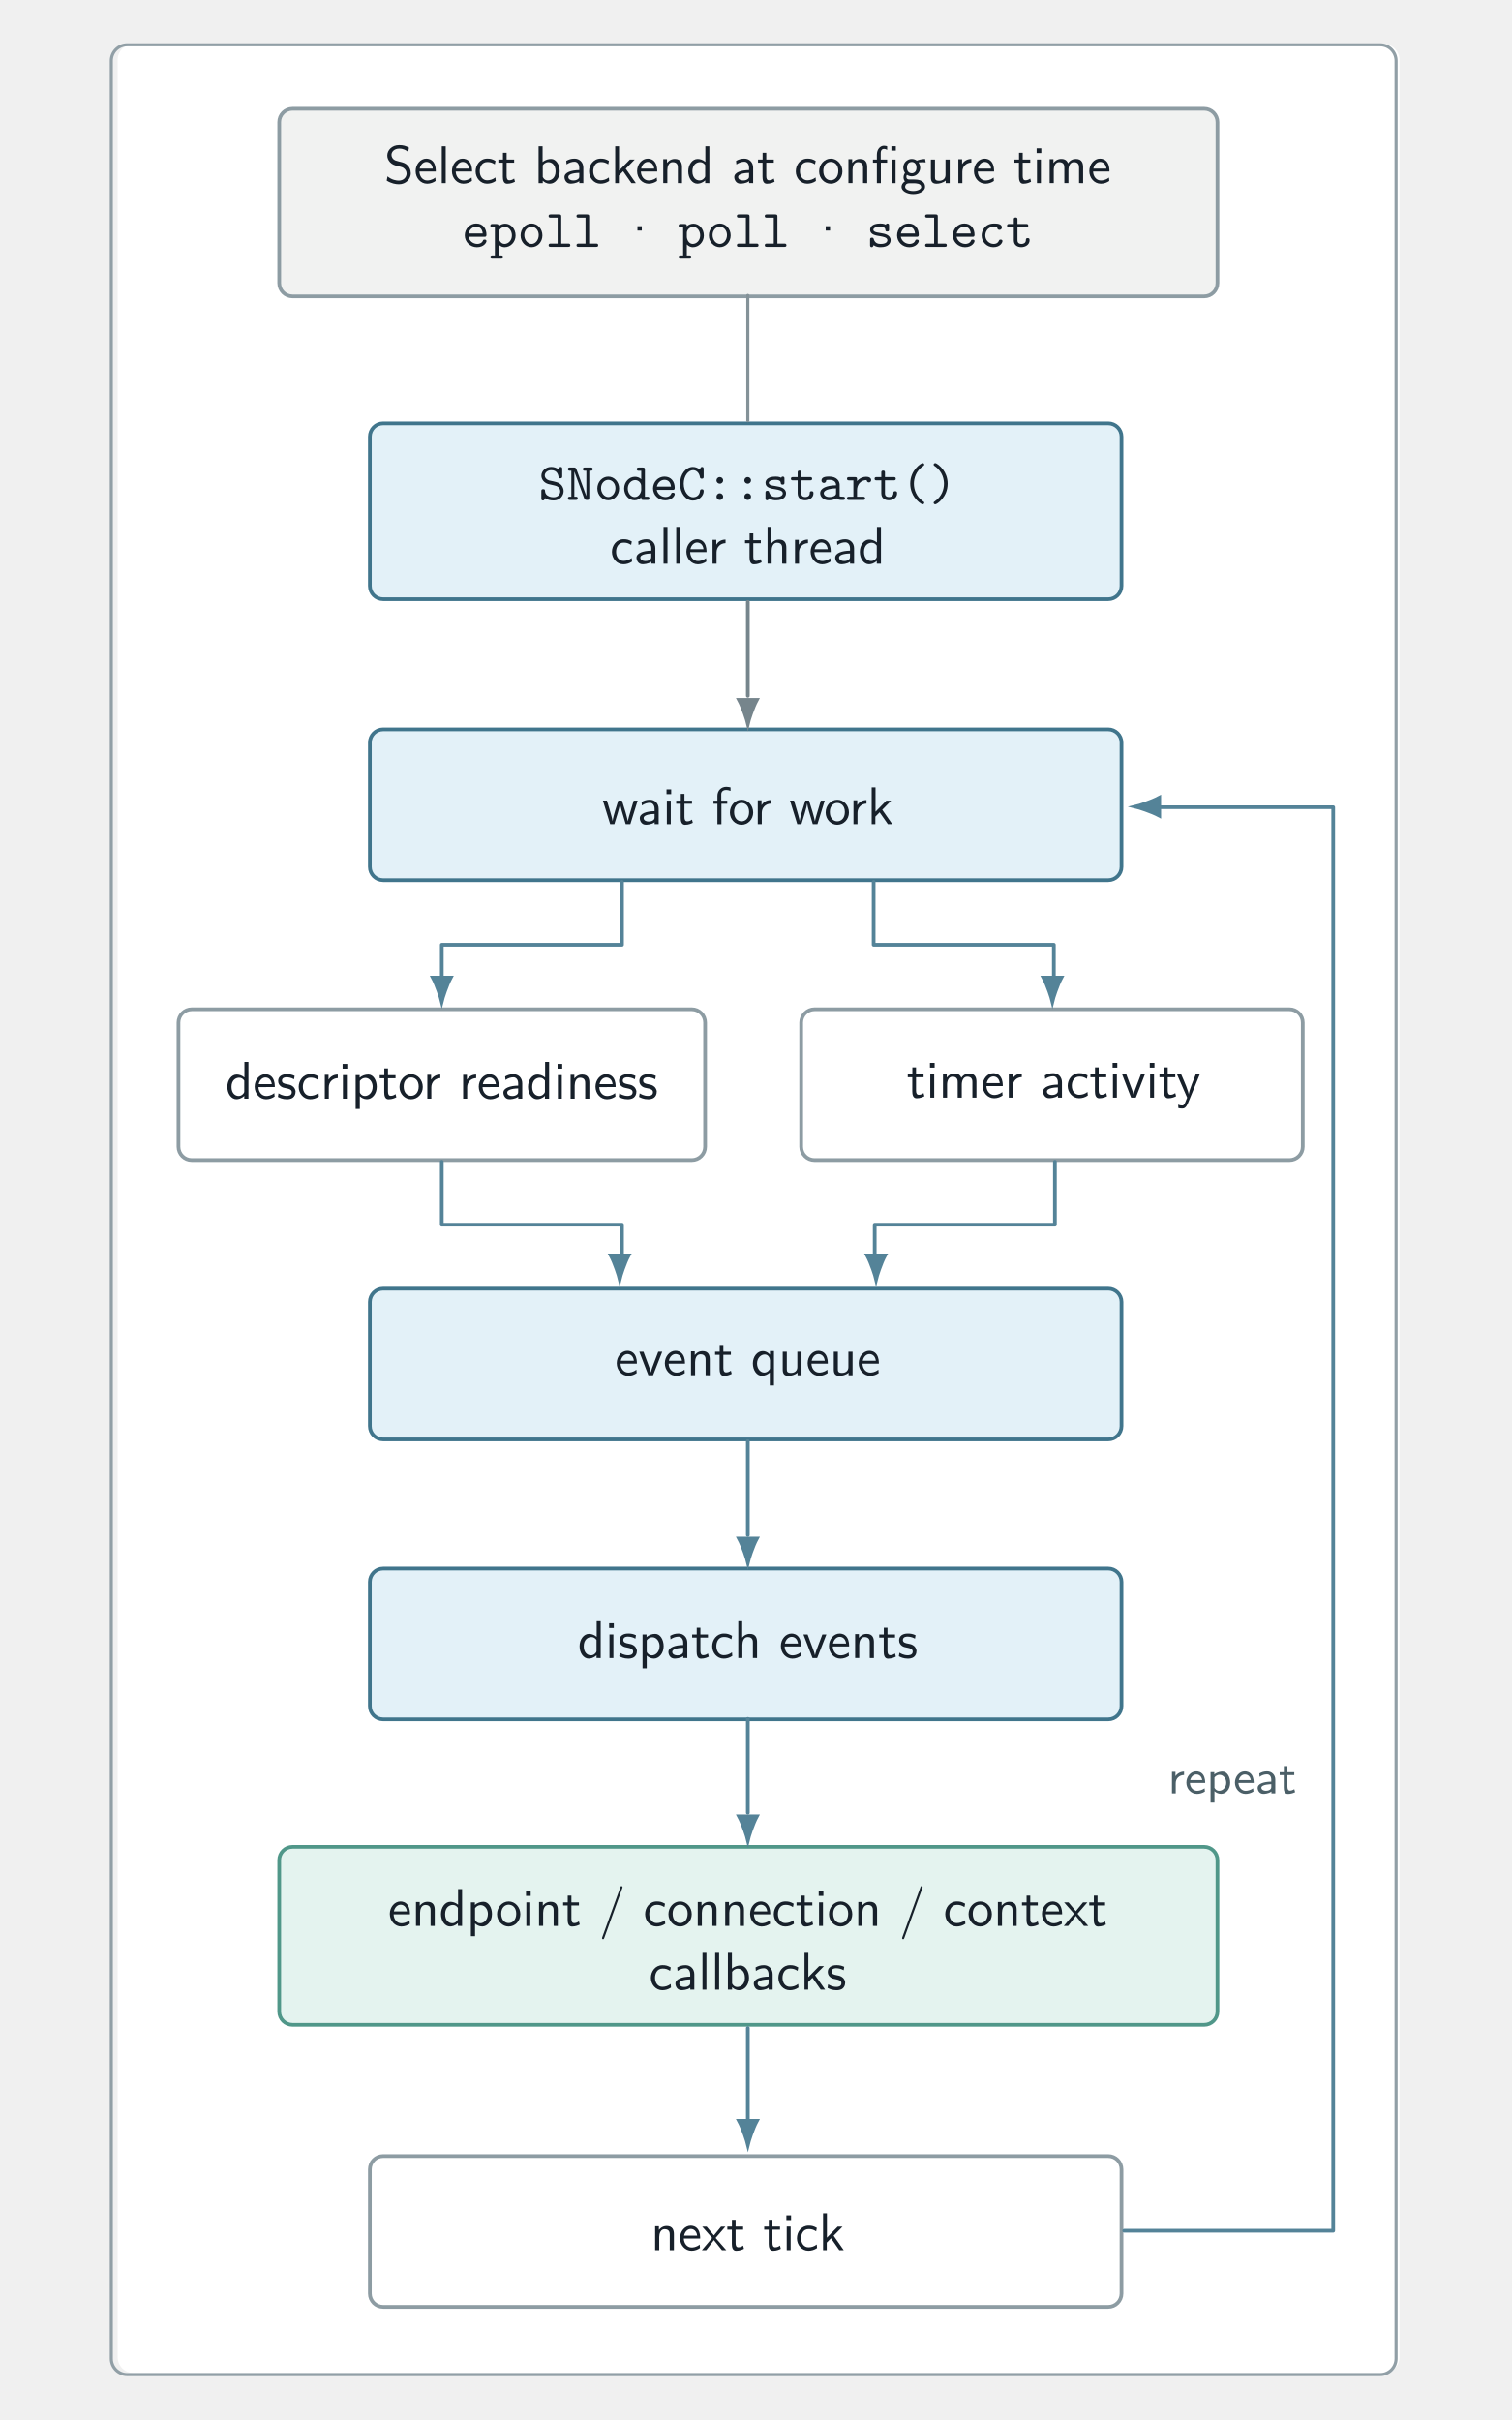
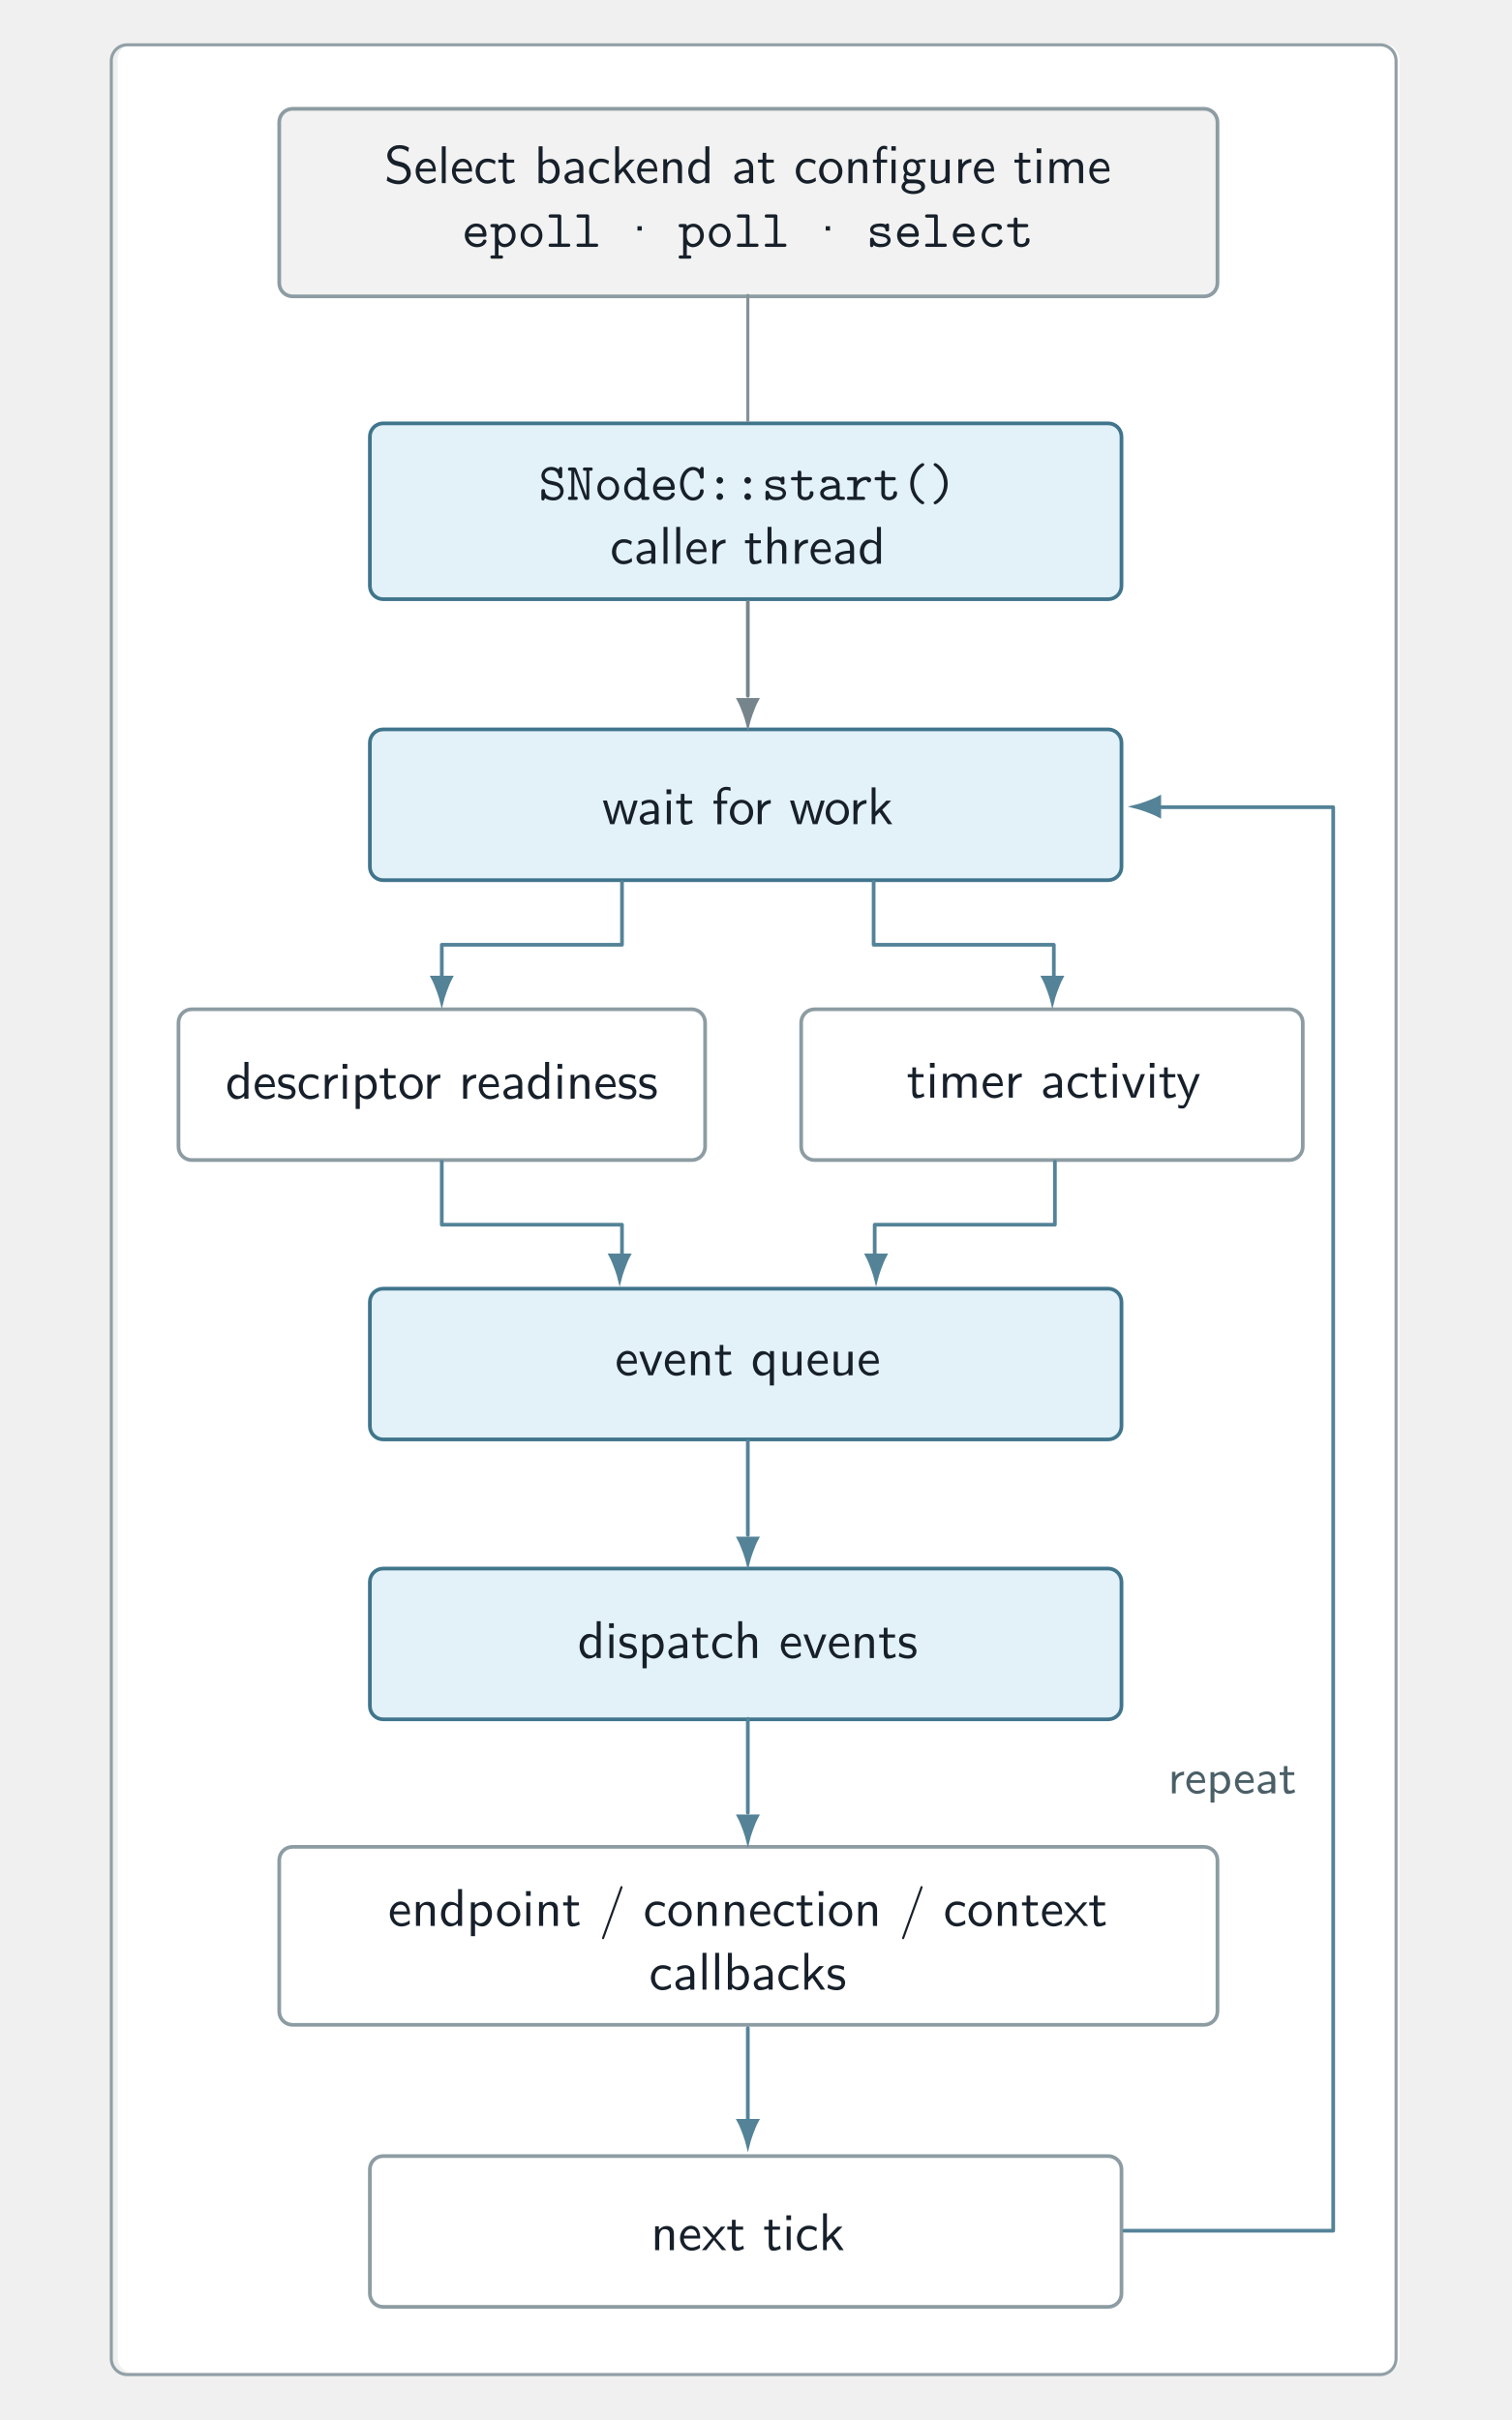
<svg xmlns="http://www.w3.org/2000/svg" xmlns:xlink="http://www.w3.org/1999/xlink" viewBox="0 0 283 453">
  <defs>
    <g id="j">
      <path d="m4.31 0v-6.89h-0.75v2.92c-0.516-0.438-1.08-0.547-1.45-0.547-0.969 0-1.75 1.03-1.75 2.31 0 1.3 0.766 2.31 1.7 2.31 0.328 0 0.922-0.094 1.47-0.625v0.516zm-0.781-1.38c0 0.125 0 0.312-0.328 0.594-0.219 0.203-0.469 0.281-0.734 0.281-0.609 0-1.33-0.469-1.33-1.7 0-1.31 0.844-1.72 1.44-1.72 0.438 0 0.734 0.234 0.953 0.547z" />
    </g>
    <g id="a">
      <path d="m4.11-2.17c0-0.344 0-1.09-0.391-1.69-0.406-0.609-1.02-0.719-1.38-0.719-1.09 0-2 1.05-2 2.33 0 1.31 0.953 2.36 2.16 2.36 0.625 0 1.19-0.234 1.58-0.516l-0.062-0.641c-0.625 0.516-1.28 0.547-1.52 0.547-0.797 0-1.42-0.703-1.45-1.67zm-0.562-0.547h-2.45c0.156-0.766 0.688-1.25 1.25-1.25 0.516 0 1.08 0.328 1.2 1.25z" />
    </g>
    <g id="i">
      <path d="m3.58-1.27c0-0.547-0.375-0.891-0.391-0.922-0.391-0.344-0.656-0.406-1.16-0.5-0.547-0.109-1-0.203-1-0.688 0-0.625 0.719-0.625 0.844-0.625 0.328 0 0.844 0.047 1.42 0.375l0.109-0.641c-0.516-0.234-0.922-0.312-1.42-0.312-0.25 0-1.66 0-1.66 1.3 0 0.484 0.281 0.812 0.531 1 0.312 0.219 0.531 0.25 1.08 0.359 0.359 0.078 0.938 0.188 0.938 0.719 0 0.688-0.781 0.688-0.938 0.688-0.797 0-1.36-0.375-1.55-0.484l-0.109 0.672c0.312 0.156 0.859 0.438 1.67 0.438 0.172 0 0.719 0 1.14-0.312 0.312-0.25 0.484-0.641 0.484-1.06z" />
    </g>
    <g id="c">
      <path d="m4.12-0.391-0.062-0.672c-0.5 0.391-1.05 0.531-1.55 0.531-0.828 0-1.38-0.719-1.38-1.69 0-0.766 0.359-1.72 1.41-1.72 0.531 0 0.859 0.078 1.41 0.422l0.125-0.641c-0.594-0.328-0.922-0.422-1.53-0.422-1.39 0-2.19 1.2-2.19 2.38 0 1.23 0.906 2.31 2.14 2.31 0.547 0 1.09-0.141 1.62-0.5z" />
    </g>
    <g id="g">
      <path d="m3.25-3.86v-0.656c-0.891 0-1.44 0.484-1.73 0.953v-0.906h-0.703v4.47h0.75v-2.12c0-1 0.719-1.7 1.69-1.73z" />
    </g>
    <g id="e">
      <path d="m1.55 0v-4.41h-0.734v4.41zm0.078-5.62v-0.891h-0.875v0.891z" />
    </g>
    <g id="q">
      <path d="m4.77-2.22c0-1.19-0.625-2.3-1.58-2.3-0.594 0-1.17 0.203-1.62 0.594v-0.484h-0.75v6.33h0.781v-2.38c0.297 0.281 0.734 0.562 1.34 0.562 0.953 0 1.83-0.969 1.83-2.33zm-0.766 0c0 1.03-0.703 1.72-1.45 1.72-0.391 0-0.656-0.203-0.859-0.469-0.094-0.141-0.094-0.172-0.094-0.344v-2c0.234-0.344 0.625-0.578 1.05-0.578 0.766 0 1.36 0.766 1.36 1.67z" />
    </g>
    <g id="b">
      <path d="m3.3-0.266-0.156-0.594c-0.266 0.219-0.578 0.328-0.891 0.328-0.375 0-0.516-0.297-0.516-0.812v-2.48h1.41v-0.578h-1.41v-1.27h-0.688v1.27h-0.859v0.578h0.844v2.64c0 0.594 0.125 1.3 0.812 1.3 0.703 0 1.2-0.25 1.45-0.375z" />
    </g>
    <g id="h">
      <path d="m4.66-2.19c0-1.33-0.984-2.39-2.17-2.39-1.22 0-2.19 1.09-2.19 2.39 0 1.31 1.02 2.3 2.17 2.3 1.2 0 2.19-1 2.19-2.3zm-0.766-0.094c0 1.17-0.688 1.75-1.42 1.75-0.688 0-1.39-0.547-1.39-1.75s0.75-1.69 1.39-1.69c0.703 0 1.42 0.516 1.42 1.69z" />
    </g>
    <g id="f">
      <path d="m4.06 0v-2.88c0-1.02-0.719-1.7-1.64-1.7-0.641 0-1.09 0.156-1.56 0.422l0.062 0.656c0.516-0.359 1.02-0.5 1.5-0.5 0.469 0 0.875 0.406 0.875 1.14v0.422c-1.5 0.016-2.77 0.438-2.77 1.31 0 0.422 0.281 1.23 1.14 1.23 0.141 0 1.08-0.016 1.64-0.469v0.359zm-0.766-1.31c0 0.188 0 0.438-0.344 0.625-0.297 0.188-0.672 0.188-0.781 0.188-0.469 0-0.922-0.219-0.922-0.641 0-0.703 1.61-0.766 2.05-0.781z" />
    </g>
    <g id="d">
      <path d="m4.33 0v-2.97c0-0.656-0.156-1.55-1.36-1.55-0.906 0-1.39 0.672-1.45 0.75v-0.703h-0.703v4.47h0.766v-2.44c0-0.656 0.25-1.48 1-1.48 0.953 0 0.969 0.719 0.969 1.03v2.89z" />
    </g>
    <g id="ad">
      <path d="m7.08 0v-2.97c0-0.656-0.156-1.55-1.36-1.55-0.594 0-1.11 0.266-1.47 0.812-0.266-0.766-0.953-0.812-1.28-0.812-0.719 0-1.19 0.406-1.45 0.766v-0.719h-0.703v4.47h0.766v-2.44c0-0.672 0.266-1.48 1-1.48 0.938 0 0.984 0.656 0.984 1.03v2.89h0.766v-2.44c0-0.672 0.266-1.48 1.02-1.48 0.922 0 0.969 0.656 0.969 1.03v2.89z" />
    </g>
    <g id="s">
      <path d="m4.44-4.41h-0.75l-0.781 2.06c-0.219 0.547-0.516 1.34-0.594 1.81h-0.016c-0.062-0.359-0.312-1.03-0.422-1.31l-0.953-2.56h-0.781l1.7 4.41h0.875z" />
    </g>
    <g id="aw">
      <path d="m4.44-4.41h-0.75c-1.3 3.16-1.31 3.61-1.33 3.84-0.062-0.672-0.859-2.52-0.906-2.61l-0.531-1.23h-0.781l1.92 4.41-0.359 0.891c-0.25 0.578-0.422 0.578-0.562 0.578-0.156 0-0.469-0.031-0.766-0.156l0.047 0.641c0.219 0.047 0.5 0.078 0.719 0.078 0.344 0 0.719-0.109 1.12-1.12z" />
    </g>
    <g id="ac">
      <path d="m6.64-4.41h-0.734l-0.625 2.09c-0.109 0.359-0.406 1.34-0.469 1.78-0.047-0.312-0.297-1.2-0.453-1.77l-0.656-2.11h-0.688l-0.578 1.86c-0.109 0.344-0.438 1.5-0.484 2-0.062-0.484-0.391-1.59-0.547-2.14l-0.516-1.72h-0.75l1.36 4.41h0.781l0.625-2.05c0.141-0.453 0.406-1.44 0.438-1.81h0.016c0.016 0.281 0.188 0.969 0.312 1.39l0.734 2.47h0.875z" />
    </g>
    <g id="av">
      <path d="m3.45-6.23v-0.656c-0.125-0.031-0.438-0.109-0.797-0.109-0.938 0-1.66 0.703-1.66 1.69v0.906h-0.734v0.578h0.734v3.83h0.75v-3.83h1.09v-0.578h-1.12v-1.19c0-0.734 0.672-0.812 0.922-0.812 0.203 0 0.469 0.031 0.812 0.172z" />
    </g>
    <g id="n">
      <path d="m4.69 0-1.89-2.7 1.67-1.7h-0.906l-2.02 2.06v-4.55h-0.719v6.89h0.688v-1.41l0.797-0.812 1.55 2.22z" />
    </g>
    <g id="l">
      <path d="m1.55 0v-6.89h-0.734v6.89z" />
    </g>
    <g id="ab">
      <path d="m4.33 0v-2.97c0-0.656-0.156-1.55-1.36-1.55-0.625 0-1.09 0.297-1.42 0.703v-3.08h-0.734v6.89h0.766v-2.44c0-0.656 0.25-1.48 1-1.48 0.953 0 0.969 0.719 0.969 1.03v2.89z" />
    </g>
    <g id="au">
      <path d="m4.95-1.88c0-0.656-0.297-1.12-0.516-1.36-0.469-0.5-0.797-0.594-1.72-0.812-0.578-0.141-0.734-0.188-1.03-0.438-0.062-0.062-0.344-0.359-0.344-0.797 0-0.578 0.531-1.17 1.45-1.17 0.828 0 1.31 0.328 1.67 0.625l0.156-0.797c-0.547-0.328-1.09-0.484-1.83-0.484-1.38 0-2.23 0.969-2.23 1.95 0 0.422 0.141 0.844 0.531 1.27 0.422 0.438 0.859 0.562 1.44 0.703 0.844 0.203 0.953 0.234 1.22 0.484 0.203 0.172 0.422 0.5 0.422 0.922 0 0.656-0.547 1.31-1.45 1.31-0.406 0-1.3-0.094-2.12-0.797l-0.156 0.797c0.875 0.547 1.67 0.688 2.3 0.688 1.31 0 2.22-1 2.22-2.09z" />
    </g>
    <g id="aa">
      <path d="m4.77-2.22c0-1.23-0.672-2.3-1.61-2.3-0.391 0-1 0.094-1.59 0.578v-2.95h-0.75v6.89h0.781v-0.453c0.234 0.219 0.656 0.562 1.33 0.562 1 0 1.84-1 1.84-2.33zm-0.766 0c0 1.3-0.844 1.72-1.45 1.72-0.375 0-0.703-0.172-0.953-0.641v-2.19c0.156-0.234 0.516-0.594 1.06-0.594 0.578 0 1.34 0.438 1.34 1.7z" />
    </g>
    <g id="at">
      <path d="m4.55-6.08v-0.828h-0.828v0.828zm-0.047 6.08v-4.41h-0.75v4.41zm-1.58-3.83v-0.578h-1.2v-1.2c0-0.641 0.359-0.797 0.609-0.797 0.203 0 0.422 0.078 0.594 0.188v-0.672c-0.062-0.031-0.312-0.109-0.594-0.109-0.734 0-1.33 0.688-1.33 1.69v0.906h-0.734v0.578h0.734v3.83h0.75v-3.83z" />
    </g>
    <g id="as">
      <path d="m4.81-3.89-0.109-0.625c-0.688 0-1.27 0.188-1.56 0.312-0.203-0.172-0.547-0.312-0.938-0.312-0.859 0-1.59 0.703-1.59 1.61 0 0.375 0.141 0.734 0.328 0.984-0.281 0.406-0.281 0.797-0.281 0.844 0 0.266 0.094 0.547 0.266 0.766-0.531 0.297-0.641 0.766-0.641 1.02 0 0.75 0.984 1.34 2.19 1.34 1.23 0 2.22-0.594 2.22-1.34 0-1.39-1.67-1.39-2.05-1.39h-0.875c-0.141 0-0.578 0-0.578-0.531 0-0.109 0.031-0.266 0.109-0.344 0.203 0.141 0.531 0.281 0.906 0.281 0.891 0 1.58-0.734 1.58-1.62 0-0.469-0.219-0.844-0.328-0.984h0.047c0.219 0 0.5-0.031 0.734-0.031 0.172 0 0.578 0.031 0.578 0.031zm-1.72 0.984c0 0.781-0.469 1.06-0.891 1.06-0.375 0-0.891-0.234-0.891-1.06s0.516-1.05 0.891-1.05c0.422 0 0.891 0.281 0.891 1.05zm0.891 3.62c0 0.438-0.688 0.766-1.5 0.766s-1.52-0.312-1.52-0.781c0-0.031 0-0.672 0.781-0.672h0.891c0.219 0 1.34 0 1.34 0.688z" />
    </g>
    <g id="r">
      <path d="m4.33 0v-4.41h-0.781v2.88c0 0.75-0.562 1.09-1.19 1.09-0.703 0-0.781-0.266-0.781-0.688v-3.28h-0.766v3.33c0 0.703 0.219 1.19 1.05 1.19 0.531 0 1.23-0.156 1.72-0.594v0.484z" />
    </g>
    <g id="ar">
      <path d="m4.31 1.92v-6.44h-0.75v0.672c-0.094-0.125-0.578-0.672-1.36-0.672-0.984 0-1.84 0.984-1.84 2.31 0 1.27 0.719 2.31 1.67 2.31 0.562 0 1.09-0.234 1.5-0.609v2.42zm-0.75-3.31c0 0.172 0 0.203-0.094 0.328-0.266 0.391-0.625 0.562-0.984 0.562-0.75 0-1.34-0.766-1.34-1.7 0-1 0.703-1.69 1.44-1.69 0.688 0 0.984 0.703 0.984 1.11z" />
    </g>
    <g id="z">
      <path d="m4.41-7.25c0-0.109-0.094-0.203-0.203-0.203-0.141 0-0.172 0.094-0.203 0.203l-3.39 9.36c-0.047 0.125-0.047 0.172-0.047 0.172 0 0.109 0.078 0.203 0.188 0.203 0.141 0 0.188-0.094 0.219-0.203l3.39-9.36c0.047-0.125 0.047-0.172 0.047-0.172z" />
    </g>
    <g id="y">
      <path d="m4.58 0-2-2.28 1.83-2.12h-0.812l-1.34 1.64-1.36-1.64h-0.828l1.86 2.12-1.92 2.28h0.812l1.44-1.88 1.5 1.88z" />
    </g>
    <g id="aq">
      <path d="m4.69-1.66c0-0.625-0.359-1.05-0.469-1.17-0.406-0.406-0.688-0.469-1.45-0.656l-0.812-0.172c-0.406-0.125-0.797-0.469-0.797-0.938 0-0.5 0.5-0.984 1.2-0.984 1.17 0 1.31 0.938 1.38 1.25 0.031 0.219 0.141 0.281 0.344 0.281 0.344 0 0.344-0.219 0.344-0.422v-1.31c0-0.156 0-0.406-0.297-0.406-0.234 0-0.297 0.172-0.375 0.469-0.406-0.344-0.938-0.469-1.39-0.469-1.09 0-1.84 0.797-1.84 1.64 0 0.656 0.453 1.31 1.28 1.56l1.14 0.266c0.281 0.062 1.11 0.25 1.11 1.12 0 0.516-0.422 1.09-1.22 1.09-0.281 0-0.766-0.031-1.16-0.312-0.422-0.266-0.453-0.672-0.469-0.859-0.016-0.172-0.016-0.344-0.344-0.344-0.344 0-0.344 0.203-0.344 0.406v1.31c0 0.156 0 0.406 0.297 0.406 0.219 0 0.281-0.141 0.375-0.453 0.391 0.297 1 0.453 1.64 0.453 1.14 0 1.86-0.875 1.86-1.77z" />
    </g>
    <g id="ap">
      <path d="m4.92-5.77c0-0.312-0.234-0.312-0.391-0.312h-1.05c-0.172 0-0.406 0-0.406 0.312 0 0.297 0.25 0.297 0.406 0.297h0.25v4.72h-0.016l-1.83-4.97c-0.125-0.328-0.266-0.359-0.547-0.359h-0.672c-0.141 0-0.391 0-0.391 0.297 0 0.312 0.234 0.312 0.391 0.312h0.25v4.86h-0.25c-0.141 0-0.391 0-0.391 0.297 0 0.312 0.234 0.312 0.391 0.312h1.06c0.141 0 0.391 0 0.391-0.297 0-0.312-0.234-0.312-0.391-0.312h-0.25v-4.72l1.83 4.97c0.141 0.344 0.297 0.359 0.547 0.359 0.297 0 0.422-0.031 0.422-0.406v-5.06h0.25c0.156 0 0.391 0 0.391-0.297z" />
    </g>
    <g id="p">
      <path d="m4.64-2.14c0-1.25-0.922-2.23-2.03-2.23-1.12 0-2.05 0.984-2.05 2.23s0.953 2.2 2.05 2.2 2.03-0.953 2.03-2.2zm-0.688-0.078c0 0.922-0.609 1.67-1.34 1.67s-1.36-0.75-1.36-1.67c0-0.906 0.641-1.55 1.36-1.55 0.703 0 1.34 0.641 1.34 1.55z" />
    </g>
    <g id="ak">
      <path d="m5.09-0.312c0-0.297-0.266-0.297-0.406-0.297h-0.438v-5.06c0-0.297-0.062-0.406-0.406-0.406h-0.719c-0.156 0-0.406 0-0.406 0.312 0 0.297 0.25 0.297 0.391 0.297h0.453v1.58c-0.328-0.297-0.734-0.453-1.17-0.453-1.08 0-2.03 0.938-2.03 2.2 0 1.23 0.891 2.2 1.95 2.2 0.547 0 0.969-0.266 1.25-0.562 0 0.359 0 0.5 0.391 0.5h0.734c0.156 0 0.406 0 0.406-0.312zm-1.53-1.61c0 0.547-0.453 1.38-1.22 1.38-0.703 0-1.3-0.703-1.3-1.59 0-0.953 0.688-1.59 1.39-1.59 0.641 0 1.12 0.547 1.12 1.09z" />
    </g>
    <g id="m">
      <path d="m4.61-1.08c0-0.281-0.281-0.281-0.344-0.281-0.188 0-0.266 0.031-0.328 0.219-0.219 0.5-0.75 0.594-1.03 0.594-0.75 0-1.5-0.5-1.66-1.34h2.97c0.203 0 0.391 0 0.391-0.375 0-1.14-0.641-2.11-1.92-2.11-1.19 0-2.14 1-2.14 2.22s1 2.22 2.28 2.22c1.31 0 1.78-0.891 1.78-1.14zm-0.703-1.42h-2.64c0.141-0.719 0.719-1.27 1.42-1.27 0.516 0 1.12 0.25 1.22 1.27z" />
    </g>
    <g id="aj">
      <path d="m4.81-1.67c0-0.328-0.234-0.328-0.344-0.328-0.094 0-0.328 0-0.344 0.297-0.078 0.969-0.875 1.2-1.28 1.2-0.906 0-1.77-1.05-1.77-2.55 0-1.47 0.875-2.53 1.75-2.53 0.594 0 1.14 0.453 1.28 1.27 0.031 0.172 0.047 0.328 0.359 0.328 0.344 0 0.344-0.203 0.344-0.406v-1.39c0-0.156 0-0.406-0.297-0.406-0.188 0-0.234 0.109-0.281 0.172-0.016 0.047-0.016 0.062-0.156 0.312-0.328-0.281-0.781-0.484-1.28-0.484-1.28 0-2.41 1.34-2.41 3.14 0 1.83 1.12 3.16 2.41 3.16 1.16 0 2.02-0.891 2.02-1.78z" />
    </g>
    <g id="w">
      <path d="m3.23-3.66c0-0.375-0.297-0.625-0.625-0.625-0.375 0-0.625 0.312-0.625 0.609 0 0.375 0.297 0.625 0.625 0.625 0.375 0 0.625-0.297 0.625-0.609zm0 3.05c0-0.375-0.297-0.641-0.625-0.641-0.375 0-0.625 0.312-0.625 0.625 0 0.359 0.297 0.625 0.625 0.625 0.375 0 0.625-0.312 0.625-0.609z" />
    </g>
    <g id="v">
      <path d="m4.56-1.25c0-1.03-1.28-1.23-1.59-1.28l-0.688-0.125c-0.281-0.031-0.953-0.156-0.953-0.547 0-0.25 0.312-0.562 1.25-0.562 0.828 0 0.969 0.297 1 0.562 0.016 0.156 0.031 0.328 0.344 0.328 0.344 0 0.344-0.203 0.344-0.406v-0.688c0-0.156 0-0.406-0.297-0.406-0.234 0-0.281 0.141-0.297 0.219-0.438-0.219-0.875-0.219-1.06-0.219-1.67 0-1.89 0.812-1.89 1.17 0 0.922 1.05 1.09 1.95 1.22 0.484 0.094 1.28 0.219 1.28 0.734 0 0.375-0.359 0.703-1.27 0.703-0.469 0-1.03-0.109-1.28-0.891-0.047-0.172-0.078-0.281-0.344-0.281-0.344 0-0.344 0.203-0.344 0.406v0.969c0 0.156 0 0.406 0.297 0.406 0.094 0 0.25-0.016 0.359-0.375 0.5 0.359 1.02 0.375 1.3 0.375 1.58 0 1.89-0.828 1.89-1.31z" />
    </g>
    <g id="o">
      <path d="m4.47-1.25c0-0.188 0-0.391-0.359-0.391-0.328 0-0.328 0.203-0.328 0.375-0.016 0.625-0.578 0.719-0.812 0.719-0.766 0-0.766-0.516-0.766-0.766v-2.36h1.62c0.156 0 0.406 0 0.406-0.297 0-0.312-0.234-0.312-0.406-0.312h-1.62v-0.812c0-0.188 0-0.406-0.328-0.406-0.359 0-0.359 0.203-0.359 0.406v0.812h-0.859c-0.156 0-0.406 0-0.406 0.312 0 0.297 0.25 0.297 0.391 0.297h0.875v2.42c0 0.953 0.688 1.31 1.41 1.31 0.734 0 1.55-0.438 1.55-1.31z" />
    </g>
    <g id="ai">
      <path d="m5.16-0.312c0-0.297-0.25-0.297-0.391-0.297-0.422 0-0.516-0.047-0.609-0.078v-2.14c0-0.703-0.531-1.55-1.95-1.55-0.438 0-1.45 0-1.45 0.734 0 0.297 0.219 0.453 0.453 0.453 0.141 0 0.422-0.094 0.438-0.453 0-0.094 0.016-0.094 0.203-0.109 0.141-0.016 0.266-0.016 0.359-0.016 0.766 0 1.28 0.312 1.28 1.02-1.77 0.031-2.98 0.531-2.98 1.48 0 0.672 0.625 1.33 1.64 1.33 0.359 0 0.984-0.078 1.45-0.375 0.219 0.297 0.688 0.312 1.06 0.312 0.281 0 0.5 0 0.5-0.312zm-1.67-1.02c0 0.219 0 0.438-0.391 0.609-0.359 0.172-0.812 0.172-0.891 0.172-0.609 0-1.02-0.344-1.02-0.719 0-0.5 0.844-0.859 2.3-0.906z" />
    </g>
    <g id="ao">
      <path d="m4.84-3.73c0-0.188-0.125-0.609-0.953-0.609-0.5 0-1.14 0.188-1.69 0.812v-0.344c0-0.312-0.062-0.406-0.391-0.406h-1.09c-0.156 0-0.406 0-0.406 0.297 0 0.312 0.25 0.312 0.406 0.312h0.797v3.06h-0.797c-0.156 0-0.406 0-0.406 0.297 0 0.312 0.25 0.312 0.406 0.312h2.59c0.141 0 0.406 0 0.406-0.297 0-0.312-0.266-0.312-0.406-0.312h-1.11v-1.23c0-0.938 0.594-1.89 1.8-1.89 0 0.234 0.172 0.438 0.422 0.438 0.219 0 0.422-0.156 0.422-0.438z" />
    </g>
    <g id="an">
      <path d="m4.34 0.531c0-0.141-0.078-0.188-0.25-0.297-1.23-0.844-1.69-2.16-1.69-3.28 0-0.984 0.375-2.38 1.7-3.27 0.156-0.109 0.234-0.156 0.234-0.312 0-0.078-0.047-0.266-0.312-0.266-0.281 0-2.31 1.31-2.31 3.84 0 1.19 0.453 2.08 0.812 2.58 0.516 0.734 1.27 1.28 1.5 1.28 0.266 0 0.312-0.203 0.312-0.281z" />
    </g>
    <g id="am">
      <path d="m3.5-3.05c0-1.17-0.453-2.08-0.812-2.56-0.516-0.734-1.27-1.28-1.5-1.28-0.25 0-0.312 0.188-0.312 0.266 0 0.156 0.109 0.219 0.156 0.25 1.62 1.09 1.78 2.69 1.78 3.33 0 1-0.375 2.38-1.7 3.28-0.156 0.109-0.234 0.156-0.234 0.297 0 0.078 0.062 0.281 0.312 0.281 0.281 0 2.31-1.31 2.31-3.86z" />
    </g>
    <g id="x">
      <path d="m4.84-2.14c0-1.23-0.875-2.2-1.94-2.2-0.469 0-0.922 0.188-1.25 0.484 0-0.281-0.031-0.422-0.406-0.422h-0.719c-0.156 0-0.406 0-0.406 0.312 0 0.297 0.25 0.297 0.391 0.297h0.453v5.27h-0.438c-0.156 0-0.406 0-0.406 0.312 0 0.297 0.25 0.297 0.391 0.297h1.58c0.141 0 0.406 0 0.406-0.297 0-0.312-0.25-0.312-0.406-0.312h-0.438v-2.05c0.406 0.422 0.828 0.516 1.14 0.516 1.09 0 2.05-0.953 2.05-2.2zm-0.688 0c0 0.953-0.688 1.59-1.39 1.59-0.766 0-1.11-0.875-1.11-1.34v-0.734c0-0.578 0.562-1.11 1.2-1.11 0.734 0 1.3 0.719 1.3 1.59z" />
    </g>
    <g id="k">
      <path d="m4.64-0.297c0-0.312-0.234-0.312-0.391-0.312h-1.3v-5.06c0-0.297-0.062-0.406-0.406-0.406h-1.56c-0.156 0-0.406 0-0.406 0.312 0 0.297 0.25 0.297 0.391 0.297h1.3v4.86h-1.28c-0.156 0-0.406 0-0.406 0.312 0 0.297 0.25 0.297 0.391 0.297h3.28c0.141 0 0.391 0 0.391-0.297z" />
    </g>
    <g id="al">
      <path d="m4.62-1.08c0-0.281-0.281-0.281-0.344-0.281-0.156 0-0.25 0.016-0.328 0.219-0.062 0.125-0.25 0.594-0.984 0.594-0.844 0-1.56-0.703-1.56-1.59 0-0.484 0.281-1.62 1.62-1.62 0.203 0 0.594 0 0.594 0.094 0.016 0.344 0.203 0.484 0.438 0.484s0.453-0.172 0.453-0.453c0-0.734-1.03-0.734-1.48-0.734-1.7 0-2.31 1.36-2.31 2.23 0 1.19 0.938 2.2 2.19 2.2 1.39 0 1.72-0.984 1.72-1.14z" />
    </g>
    <g id="u">
      <path d="m4.27-3.05v-0.812h-0.812v0.812z" />
    </g>
    <g id="ah">
      <path d="m3.02-3.42v-0.656c-0.656 0.016-1.25 0.328-1.61 0.859v-0.812h-0.656v4.03h0.703v-1.91c0-0.938 0.734-1.52 1.56-1.52z" />
    </g>
    <g id="t">
      <path d="m3.83-1.95c0-0.281-0.016-0.969-0.359-1.5-0.375-0.562-0.953-0.672-1.3-0.672-1.03 0-1.86 0.953-1.86 2.11 0 1.17 0.875 2.11 2 2.11 0.422 0 0.953-0.109 1.47-0.438l-0.062-0.609c-0.562 0.391-1.09 0.469-1.41 0.469-0.734 0-1.31-0.656-1.34-1.47zm-0.547-0.531h-2.25c0.141-0.578 0.578-1.06 1.14-1.06 0.328 0 0.938 0.156 1.11 1.06z" />
    </g>
    <g id="ag">
      <path d="m4.42-2c0-1.08-0.562-2.08-1.44-2.08-0.25 0-0.906 0.047-1.53 0.531v-0.422h-0.703v5.7h0.734v-2.14c0.328 0.312 0.781 0.5 1.25 0.5 0.906 0 1.69-0.875 1.69-2.09zm-0.734 0.016c0 0.859-0.641 1.5-1.33 1.5-0.297 0-0.609-0.109-0.875-0.547v-1.94c0.125-0.172 0.453-0.5 0.953-0.5 0.672 0 1.25 0.641 1.25 1.48z" />
    </g>
    <g id="af">
      <path d="m3.78 0v-2.59c0-0.875-0.656-1.53-1.55-1.53-0.578 0-1 0.156-1.44 0.391l0.047 0.641c0.453-0.328 0.891-0.469 1.39-0.469s0.797 0.406 0.797 0.984v0.375c-1.53 0.031-2.55 0.438-2.55 1.17 0 0.406 0.281 1.12 1.06 1.12 0.172 0 0.953-0.016 1.52-0.438v0.344zm-0.75-1.25c0 0.188 0 0.406-0.312 0.594-0.234 0.141-0.531 0.172-0.703 0.172-0.453 0-0.844-0.219-0.844-0.578 0-0.625 1.75-0.656 1.86-0.656z" />
    </g>
    <g id="ae">
      <path d="m3.06-0.234-0.156-0.562c-0.234 0.172-0.547 0.281-0.812 0.281-0.359 0-0.469-0.312-0.469-0.781v-2.12h1.28v-0.547h-1.28v-1.14h-0.672v1.14h-0.781v0.547h0.766v2.3c0 0.531 0.109 1.22 0.766 1.22 0.391 0 0.859-0.078 1.36-0.328z" />
    </g>
    <clipPath id="ax">
      <path d="m13 0h257v452h-257z" />
    </clipPath>
  </defs>
  <path d="m259 8.24h-234c-1.65 0-2.98 1.34-2.98 2.98v430c0 1.64 1.34 2.98 2.98 2.98h234c1.65 0 2.98-1.34 2.98-2.98v-430c0-1.65-1.34-2.98-2.98-2.98z" fill="#fff" />
  <g clip-path="url(#ax)">
    <path transform="matrix(.998 0 0 -.998 82.7 203)" d="m176 195h-235c-1.65 0-2.99-1.34-2.99-2.99v-431c0-1.65 1.34-2.99 2.99-2.99h235c1.65 0 2.99 1.34 2.99 2.99v431c0 1.65-1.34 2.99-2.99 2.99z" fill="none" stroke="#919fa6" stroke-miterlimit="10" stroke-width=".578" />
  </g>
  <path transform="matrix(.998 0 0 -.998 82.7 203)" d="m46.9 14.1h-93.8c-1.37 0-2.49-1.12-2.49-2.49v-23.3c0-1.37 1.12-2.49 2.49-2.49h93.8c1.38 0 2.49 1.12 2.49 2.49v23.3c0 1.37-1.12 2.49-2.49 2.49z" fill="#fff" stroke="#8d9ca3" stroke-miterlimit="10" stroke-width=".697" />
  <g fill="#17202a">
    <use x="42.197" y="205.663" xlink:href="#j" />
    <use x="47.334" y="205.663" xlink:href="#a" />
    <use x="51.753" y="205.663" xlink:href="#i" />
    <use x="55.564" y="205.663" xlink:href="#c" />
    <use x="59.984" y="205.663" xlink:href="#g" />
    <use x="63.381" y="205.663" xlink:href="#e" />
    <use x="65.756" y="205.663" xlink:href="#q" />
    <use x="70.894" y="205.663" xlink:href="#b" />
    <use x="74.484" y="205.663" xlink:href="#h" />
    <use x="79.177" y="205.663" xlink:href="#g" />
    <use x="85.885" y="205.663" xlink:href="#g" />
    <use x="89.282" y="205.663" xlink:href="#a" />
    <use x="93.702" y="205.663" xlink:href="#f" />
    <use x="98.48" y="205.663" xlink:href="#j" />
    <use x="103.618" y="205.663" xlink:href="#e" />
    <use x="105.993" y="205.663" xlink:href="#d" />
    <use x="111.13" y="205.663" xlink:href="#a" />
    <use x="115.55" y="205.663" xlink:href="#i" />
    <use x="119.36" y="205.663" xlink:href="#i" />
  </g>
  <path transform="matrix(.998 0 0 -.998 82.7 203)" d="m159 14.1h-89.1c-1.37 0-2.49-1.12-2.49-2.49v-23.3c0-1.37 1.12-2.49 2.49-2.49h89.1c1.37 0 2.49 1.12 2.49 2.49v23.3c0 1.37-1.12 2.49-2.49 2.49z" fill="#fff" stroke="#8d9ca3" stroke-miterlimit="10" stroke-width=".697" />
  <g fill="#17202a">
    <use x="169.737" y="205.471" xlink:href="#b" />
    <use x="173.327" y="205.471" xlink:href="#e" />
    <use x="175.702" y="205.471" xlink:href="#ad" />
    <use x="183.602" y="205.471" xlink:href="#a" />
    <use x="188.021" y="205.471" xlink:href="#g" />
    <use x="194.729" y="205.471" xlink:href="#f" />
    <use x="199.508" y="205.471" xlink:href="#c" />
    <use x="203.927" y="205.471" xlink:href="#b" />
    <use x="207.517" y="205.471" xlink:href="#e" />
    <use x="209.893" y="205.471" xlink:href="#s" />
    <use x="214.477" y="205.471" xlink:href="#e" />
    <use x="216.852" y="205.471" xlink:href="#b" />
    <use x="220.164" y="205.471" xlink:href="#aw" />
  </g>
  <path transform="matrix(.998 0 0 -.998 82.7 203)" d="m125 66.6h-136c-1.38 0-2.49-1.12-2.49-2.49v-23.3c0-1.37 1.12-2.49 2.49-2.49h136c1.37 0 2.49 1.12 2.49 2.49v23.3c0 1.37-1.12 2.49-2.49 2.49z" fill="#e3f1f8" stroke="#40758c" stroke-miterlimit="10" stroke-width=".697" />
  <g fill="#17202a">
    <use x="112.72" y="154.278" xlink:href="#ac" />
    <use x="119.235" y="154.278" xlink:href="#f" />
    <use x="124.014" y="154.278" xlink:href="#e" />
    <use x="126.389" y="154.278" xlink:href="#b" />
    <use x="133.3" y="154.278" xlink:href="#av" />
    <use x="136.329" y="154.278" xlink:href="#h" />
    <use x="141.031" y="154.278" xlink:href="#g" />
    <use x="147.74" y="154.278" xlink:href="#ac" />
    <use x="154.255" y="154.278" xlink:href="#h" />
    <use x="158.948" y="154.278" xlink:href="#g" />
    <use x="162.345" y="154.278" xlink:href="#n" />
  </g>
  <path transform="matrix(.998 0 0 -.998 82.7 203)" d="m125 124h-136c-1.38 0-2.49-1.12-2.49-2.49v-28c0-1.38 1.12-2.49 2.49-2.49h136c1.37 0 2.49 1.12 2.49 2.49v28c0 1.38-1.12 2.49-2.49 2.49z" fill="#e3f1f8" stroke="#40758c" stroke-miterlimit="10" stroke-width=".697" />
  <g fill="#17202a">
    <use x="100.816" y="93.587" xlink:href="#aq" />
    <use x="106.036" y="93.587" xlink:href="#ap" />
    <use x="111.256" y="93.587" xlink:href="#p" />
    <use x="116.476" y="93.587" xlink:href="#ak" />
    <use x="121.695" y="93.587" xlink:href="#m" />
    <use x="126.915" y="93.587" xlink:href="#aj" />
    <use x="132.135" y="93.587" xlink:href="#w" />
    <use x="137.355" y="93.587" xlink:href="#w" />
    <use x="142.575" y="93.587" xlink:href="#v" />
    <use x="147.795" y="93.587" xlink:href="#o" />
    <use x="153.014" y="93.587" xlink:href="#ai" />
    <use x="158.234" y="93.587" xlink:href="#ao" />
    <use x="163.454" y="93.587" xlink:href="#o" />
    <use x="168.674" y="93.587" xlink:href="#an" />
    <use x="173.894" y="93.587" xlink:href="#am" />
    <use x="114.197" y="105.518" xlink:href="#c" />
    <use x="118.617" y="105.518" xlink:href="#f" />
    <use x="123.395" y="105.518" xlink:href="#l" />
    <use x="125.77" y="105.518" xlink:href="#l" />
    <use x="128.145" y="105.518" xlink:href="#a" />
    <use x="132.565" y="105.518" xlink:href="#g" />
    <use x="139.273" y="105.518" xlink:href="#b" />
    <use x="142.863" y="105.518" xlink:href="#ab" />
    <use x="148.001" y="105.518" xlink:href="#g" />
    <use x="151.398" y="105.518" xlink:href="#a" />
    <use x="155.817" y="105.518" xlink:href="#f" />
    <use x="160.596" y="105.518" xlink:href="#j" />
  </g>
  <path transform="matrix(.998 0 0 -.998 82.7 203)" d="m143 183h-171c-1.37 0-2.49-1.12-2.49-2.49v-30.2c0-1.37 1.12-2.49 2.49-2.49h171c1.37 0 2.49 1.12 2.49 2.49v30.2c0 1.37-1.12 2.49-2.49 2.49z" fill="#f1f2f1" stroke="#8d9ca3" stroke-miterlimit="10" stroke-width=".697" />
  <g fill="#17202a">
    <use x="71.942" y="34.279" xlink:href="#au" />
    <use x="77.466" y="34.279" xlink:href="#a" />
    <use x="81.885" y="34.279" xlink:href="#l" />
    <use x="84.26" y="34.279" xlink:href="#a" />
    <use x="88.68" y="34.279" xlink:href="#c" />
    <use x="93.099" y="34.279" xlink:href="#b" />
    <use x="100" y="34.279" xlink:href="#aa" />
    <use x="105.138" y="34.279" xlink:href="#f" />
    <use x="109.916" y="34.279" xlink:href="#c" />
    <use x="114.335" y="34.279" xlink:href="#n" />
    <use x="118.918" y="34.279" xlink:href="#a" />
    <use x="123.337" y="34.279" xlink:href="#d" />
    <use x="128.475" y="34.279" xlink:href="#j" />
    <use x="136.923" y="34.279" xlink:href="#f" />
    <use x="141.701" y="34.279" xlink:href="#b" />
    <use x="148.612" y="34.279" xlink:href="#c" />
    <use x="153.032" y="34.279" xlink:href="#h" />
    <use x="158.003" y="34.279" xlink:href="#d" />
    <use x="163.14" y="34.279" xlink:href="#at" />
    <use x="168.47" y="34.279" xlink:href="#as" />
    <use x="173.442" y="34.279" xlink:href="#r" />
    <use x="178.579" y="34.279" xlink:href="#g" />
    <use x="181.976" y="34.279" xlink:href="#a" />
    <use x="189.707" y="34.279" xlink:href="#b" />
    <use x="193.297" y="34.279" xlink:href="#e" />
    <use x="195.672" y="34.279" xlink:href="#ad" />
    <use x="203.571" y="34.279" xlink:href="#a" />
    <use x="86.455" y="46.21" xlink:href="#m" />
    <use x="91.675" y="46.21" xlink:href="#x" />
    <use x="96.895" y="46.21" xlink:href="#p" />
    <use x="102.115" y="46.21" xlink:href="#k" />
    <use x="107.335" y="46.21" xlink:href="#k" />
    <use x="115.868" y="46.21" xlink:href="#u" />
    <use x="126.915" y="46.21" xlink:href="#x" />
    <use x="132.135" y="46.21" xlink:href="#p" />
    <use x="137.355" y="46.21" xlink:href="#k" />
    <use x="142.575" y="46.21" xlink:href="#k" />
    <use x="151.109" y="46.21" xlink:href="#u" />
    <use x="162.156" y="46.21" xlink:href="#v" />
    <use x="167.376" y="46.21" xlink:href="#m" />
    <use x="172.596" y="46.21" xlink:href="#k" />
    <use x="177.816" y="46.21" xlink:href="#m" />
    <use x="183.035" y="46.21" xlink:href="#al" />
    <use x="188.255" y="46.21" xlink:href="#o" />
  </g>
  <path transform="matrix(.998 0 0 -.998 82.7 203)" d="m125-38.3h-136c-1.38 0-2.49-1.12-2.49-2.49v-23.3c0-1.38 1.12-2.49 2.49-2.49h136c1.37 0 2.49 1.12 2.49 2.49v23.3c0 1.38-1.12 2.49-2.49 2.49z" fill="#e3f1f8" stroke="#40758c" stroke-miterlimit="10" stroke-width=".697" />
  <g fill="#17202a">
    <use x="115.108" y="257.432" xlink:href="#a" />
    <use x="119.528" y="257.432" xlink:href="#s" />
    <use x="124.112" y="257.432" xlink:href="#a" />
    <use x="128.532" y="257.432" xlink:href="#d" />
    <use x="133.669" y="257.432" xlink:href="#b" />
    <use x="140.57" y="257.432" xlink:href="#ar" />
    <use x="145.707" y="257.432" xlink:href="#r" />
    <use x="150.845" y="257.432" xlink:href="#a" />
    <use x="155.264" y="257.432" xlink:href="#r" />
    <use x="160.401" y="257.432" xlink:href="#a" />
  </g>
  <path transform="matrix(.998 0 0 -.998 82.7 203)" d="m125-90.8h-136c-1.38 0-2.49-1.12-2.49-2.49v-23.3c0-1.38 1.12-2.49 2.49-2.49h136c1.37 0 2.49 1.12 2.49 2.49v23.3c0 1.37-1.12 2.49-2.49 2.49z" fill="#e3f1f8" stroke="#40758c" stroke-miterlimit="10" stroke-width=".697" />
  <g fill="#17202a">
    <use x="108.135" y="310.368" xlink:href="#j" />
    <use x="113.273" y="310.368" xlink:href="#e" />
    <use x="115.648" y="310.368" xlink:href="#i" />
    <use x="119.459" y="310.368" xlink:href="#q" />
    <use x="124.596" y="310.368" xlink:href="#f" />
    <use x="129.375" y="310.368" xlink:href="#b" />
    <use x="132.965" y="310.368" xlink:href="#c" />
    <use x="137.384" y="310.368" xlink:href="#ab" />
    <use x="145.832" y="310.368" xlink:href="#a" />
    <use x="150.252" y="310.368" xlink:href="#s" />
    <use x="154.836" y="310.368" xlink:href="#a" />
    <use x="159.256" y="310.368" xlink:href="#d" />
    <use x="164.393" y="310.368" xlink:href="#b" />
    <use x="167.983" y="310.368" xlink:href="#i" />
  </g>
-   <path transform="matrix(.998 0 0 -.998 82.7 203)" d="m143-143h-171c-1.37 0-2.49-1.12-2.49-2.49v-28.4c0-1.38 1.12-2.49 2.49-2.49h171c1.37 0 2.49 1.11 2.49 2.49v28.4c0 1.37-1.12 2.49-2.49 2.49z" fill="#e4f3ef" stroke="#509789" stroke-miterlimit="10" stroke-width=".697" />
+   <path transform="matrix(.998 0 0 -.998 82.7 203)" d="m143-143h-171c-1.37 0-2.49-1.12-2.49-2.49v-28.4c0-1.38 1.12-2.49 2.49-2.49h171c1.37 0 2.49 1.11 2.49 2.49v28.4c0 1.37-1.12 2.49-2.49 2.49z" fill="#fff" stroke="#8d9ca3" stroke-miterlimit="10" stroke-width=".697" />
  <g fill="#17202a">
    <use x="72.632" y="360.512" xlink:href="#a" />
    <use x="77.052" y="360.512" xlink:href="#d" />
    <use x="82.189" y="360.512" xlink:href="#j" />
    <use x="87.326" y="360.512" xlink:href="#q" />
    <use x="92.742" y="360.512" xlink:href="#h" />
    <use x="97.713" y="360.512" xlink:href="#e" />
    <use x="100.088" y="360.512" xlink:href="#d" />
    <use x="105.226" y="360.512" xlink:href="#b" />
    <use x="112.127" y="360.512" xlink:href="#z" />
    <use x="120.409" y="360.512" xlink:href="#c" />
    <use x="124.828" y="360.512" xlink:href="#h" />
    <use x="129.8" y="360.512" xlink:href="#d" />
    <use x="134.937" y="360.512" xlink:href="#d" />
    <use x="140.074" y="360.512" xlink:href="#a" />
    <use x="144.494" y="360.512" xlink:href="#c" />
    <use x="148.913" y="360.512" xlink:href="#b" />
    <use x="152.503" y="360.512" xlink:href="#e" />
    <use x="154.879" y="360.512" xlink:href="#h" />
    <use x="159.85" y="360.512" xlink:href="#d" />
    <use x="168.298" y="360.512" xlink:href="#z" />
    <use x="176.59" y="360.512" xlink:href="#c" />
    <use x="181.009" y="360.512" xlink:href="#h" />
    <use x="185.981" y="360.512" xlink:href="#d" />
    <use x="191.118" y="360.512" xlink:href="#b" />
    <use x="194.708" y="360.512" xlink:href="#a" />
    <use x="199.128" y="360.512" xlink:href="#y" />
    <use x="203.712" y="360.512" xlink:href="#b" />
    <use x="121.488" y="372.444" xlink:href="#c" />
    <use x="125.908" y="372.444" xlink:href="#f" />
    <use x="130.686" y="372.444" xlink:href="#l" />
    <use x="133.061" y="372.444" xlink:href="#l" />
    <use x="135.437" y="372.444" xlink:href="#aa" />
    <use x="140.574" y="372.444" xlink:href="#f" />
    <use x="145.352" y="372.444" xlink:href="#c" />
    <use x="149.772" y="372.444" xlink:href="#n" />
    <use x="154.633" y="372.444" xlink:href="#i" />
  </g>
  <path transform="matrix(.998 0 0 -.998 82.7 203)" d="m125-201h-136c-1.38 0-2.49-1.11-2.49-2.49v-23.3c0-1.38 1.12-2.49 2.49-2.49h136c1.37 0 2.49 1.12 2.49 2.49v23.3c0 1.38-1.12 2.49-2.49 2.49z" fill="#fff" stroke="#8d9ca3" stroke-miterlimit="10" stroke-width=".697" />
  <g fill="#17202a">
    <use x="121.82" y="421.203" xlink:href="#d" />
    <use x="126.957" y="421.203" xlink:href="#a" />
    <use x="131.376" y="421.203" xlink:href="#y" />
    <use x="135.961" y="421.203" xlink:href="#b" />
    <use x="142.862" y="421.203" xlink:href="#b" />
    <use x="146.452" y="421.203" xlink:href="#e" />
    <use x="148.828" y="421.203" xlink:href="#c" />
    <use x="153.247" y="421.203" xlink:href="#n" />
  </g>
  <path transform="matrix(.998 0 0 -.998 82.7 203)" d="m57.4 148v-23.5" fill="none" stroke="#849298" stroke-linecap="round" stroke-linejoin="round" stroke-miterlimit="10" stroke-width=".578" />
  <path transform="matrix(.998 0 0 -.998 82.7 203)" d="m57.4 90.5v-17.6" fill="none" stroke="#76858c" stroke-linecap="round" stroke-linejoin="round" stroke-miterlimit="10" stroke-width=".697" />
  <path transform="matrix(0 .998 .998 0 140 131)" d="m4.41-5.5e-4c-0.544 0.129-2.92 0.869-4.41 1.67v-3.34c1.49 0.802 3.87 1.54 4.41 1.67zm0 0" fill="#76858c" stroke="#76858c" stroke-linecap="round" stroke-miterlimit="10" stroke-width=".697" />
  <path transform="matrix(.998 0 0 -.998 82.7 203)" d="m33.8 38v-11.8h-33.8v-5.88" fill="none" stroke="#548398" stroke-linecap="round" stroke-linejoin="round" stroke-miterlimit="10" stroke-width=".697" />
  <path transform="matrix(0 .998 .998 0 82.7 183)" d="m4.41-0.001c-0.54 0.133-2.92 0.869-4.41 1.67v-3.34c1.49 0.802 3.87 1.54 4.41 1.67zm0 0" fill="#548398" stroke="#548398" stroke-linecap="round" stroke-miterlimit="10" stroke-width=".697" />
  <path transform="matrix(.998 0 0 -.998 82.7 203)" d="m81 38v-11.8h33.8v-5.88" fill="none" stroke="#548398" stroke-linecap="round" stroke-linejoin="round" stroke-miterlimit="10" stroke-width=".697" />
  <path transform="matrix(0 .998 .998 0 197 183)" d="m4.41 1.66e-4c-0.54 0.129-2.92 0.869-4.41 1.67v-3.34c1.49 0.802 3.87 1.54 4.41 1.67zm0 0" fill="#548398" stroke="#548398" stroke-linecap="round" stroke-miterlimit="10" stroke-width=".697" />
  <path transform="matrix(.998 0 0 -.998 82.7 203)" d="m-0.001-14.5v-11.8h33.8v-5.88" fill="none" stroke="#548398" stroke-linecap="round" stroke-linejoin="round" stroke-miterlimit="10" stroke-width=".697" />
  <path transform="matrix(0 .998 .998 0 116 235)" d="m4.41-0.001c-0.54 0.133-2.92 0.869-4.41 1.67v-3.34c1.49 0.802 3.87 1.54 4.41 1.67zm0 0" fill="#548398" stroke="#548398" stroke-linecap="round" stroke-miterlimit="10" stroke-width=".697" />
  <path transform="matrix(.998 0 0 -.998 82.7 203)" d="m115-14.5v-11.8h-33.8v-5.88" fill="none" stroke="#548398" stroke-linecap="round" stroke-linejoin="round" stroke-miterlimit="10" stroke-width=".697" />
  <path transform="matrix(0 .998 .998 0 164 235)" d="m4.41-0.002c-0.54 0.133-2.92 0.869-4.41 1.67v-3.34c1.49 0.802 3.87 1.54 4.41 1.67zm0 0" fill="#548398" stroke="#548398" stroke-linecap="round" stroke-miterlimit="10" stroke-width=".697" />
  <path transform="matrix(.998 0 0 -.998 82.7 203)" d="m57.4-66.9v-17.6" fill="none" stroke="#548398" stroke-linecap="round" stroke-linejoin="round" stroke-miterlimit="10" stroke-width=".697" />
  <path transform="matrix(0 .998 .998 0 140 288)" d="m4.41-5.5e-4c-0.54 0.129-2.92 0.869-4.41 1.67v-3.34c1.49 0.802 3.87 1.54 4.41 1.67zm0 0" fill="#548398" stroke="#548398" stroke-linecap="round" stroke-miterlimit="10" stroke-width=".697" />
  <path transform="matrix(.998 0 0 -.998 82.7 203)" d="m57.4-119v-17.6" fill="none" stroke="#548398" stroke-linecap="round" stroke-linejoin="round" stroke-miterlimit="10" stroke-width=".697" />
  <path transform="matrix(0 .998 .998 0 140 340)" d="m4.41-5.5e-4c-0.544 0.129-2.92 0.869-4.41 1.67v-3.34c1.49 0.802 3.86 1.54 4.41 1.67zm0 0" fill="#548398" stroke="#548398" stroke-linecap="round" stroke-miterlimit="10" stroke-width=".697" />
  <path transform="matrix(.998 0 0 -.998 82.7 203)" d="m57.4-177v-17.6" fill="none" stroke="#548398" stroke-linecap="round" stroke-linejoin="round" stroke-miterlimit="10" stroke-width=".697" />
  <path transform="matrix(0 .998 .998 0 140 397)" d="m4.41-5.5e-4c-0.54 0.129-2.92 0.869-4.41 1.67v-3.34c1.49 0.802 3.87 1.54 4.41 1.67zm0 0" fill="#548398" stroke="#548398" stroke-linecap="round" stroke-miterlimit="10" stroke-width=".697" />
  <path transform="matrix(.998 0 0 -.998 82.7 203)" d="m128-215h39.2v267h-33.3" fill="none" stroke="#548398" stroke-linecap="round" stroke-linejoin="round" stroke-miterlimit="10" stroke-width=".697" />
  <path transform="matrix(-.998 0 0 .998 217 151)" d="m4.41-0.001c-0.544 0.133-2.92 0.869-4.41 1.67v-3.34c1.49 0.802 3.86 1.54 4.41 1.67zm0 0" fill="#548398" stroke="#548398" stroke-linecap="round" stroke-miterlimit="10" stroke-width=".697" />
  <path d="m218 338h26v-8.72h-26z" fill="#fff" />
  <g fill="#4b5f67">
    <use x="218.629" y="335.7" xlink:href="#ah" />
    <use x="221.771" y="335.7" xlink:href="#t" />
    <use x="225.858" y="335.7" xlink:href="#ag" />
    <use x="230.859" y="335.7" xlink:href="#t" />
    <use x="234.946" y="335.7" xlink:href="#af" />
    <use x="239.374" y="335.7" xlink:href="#ae" />
  </g>
</svg>
